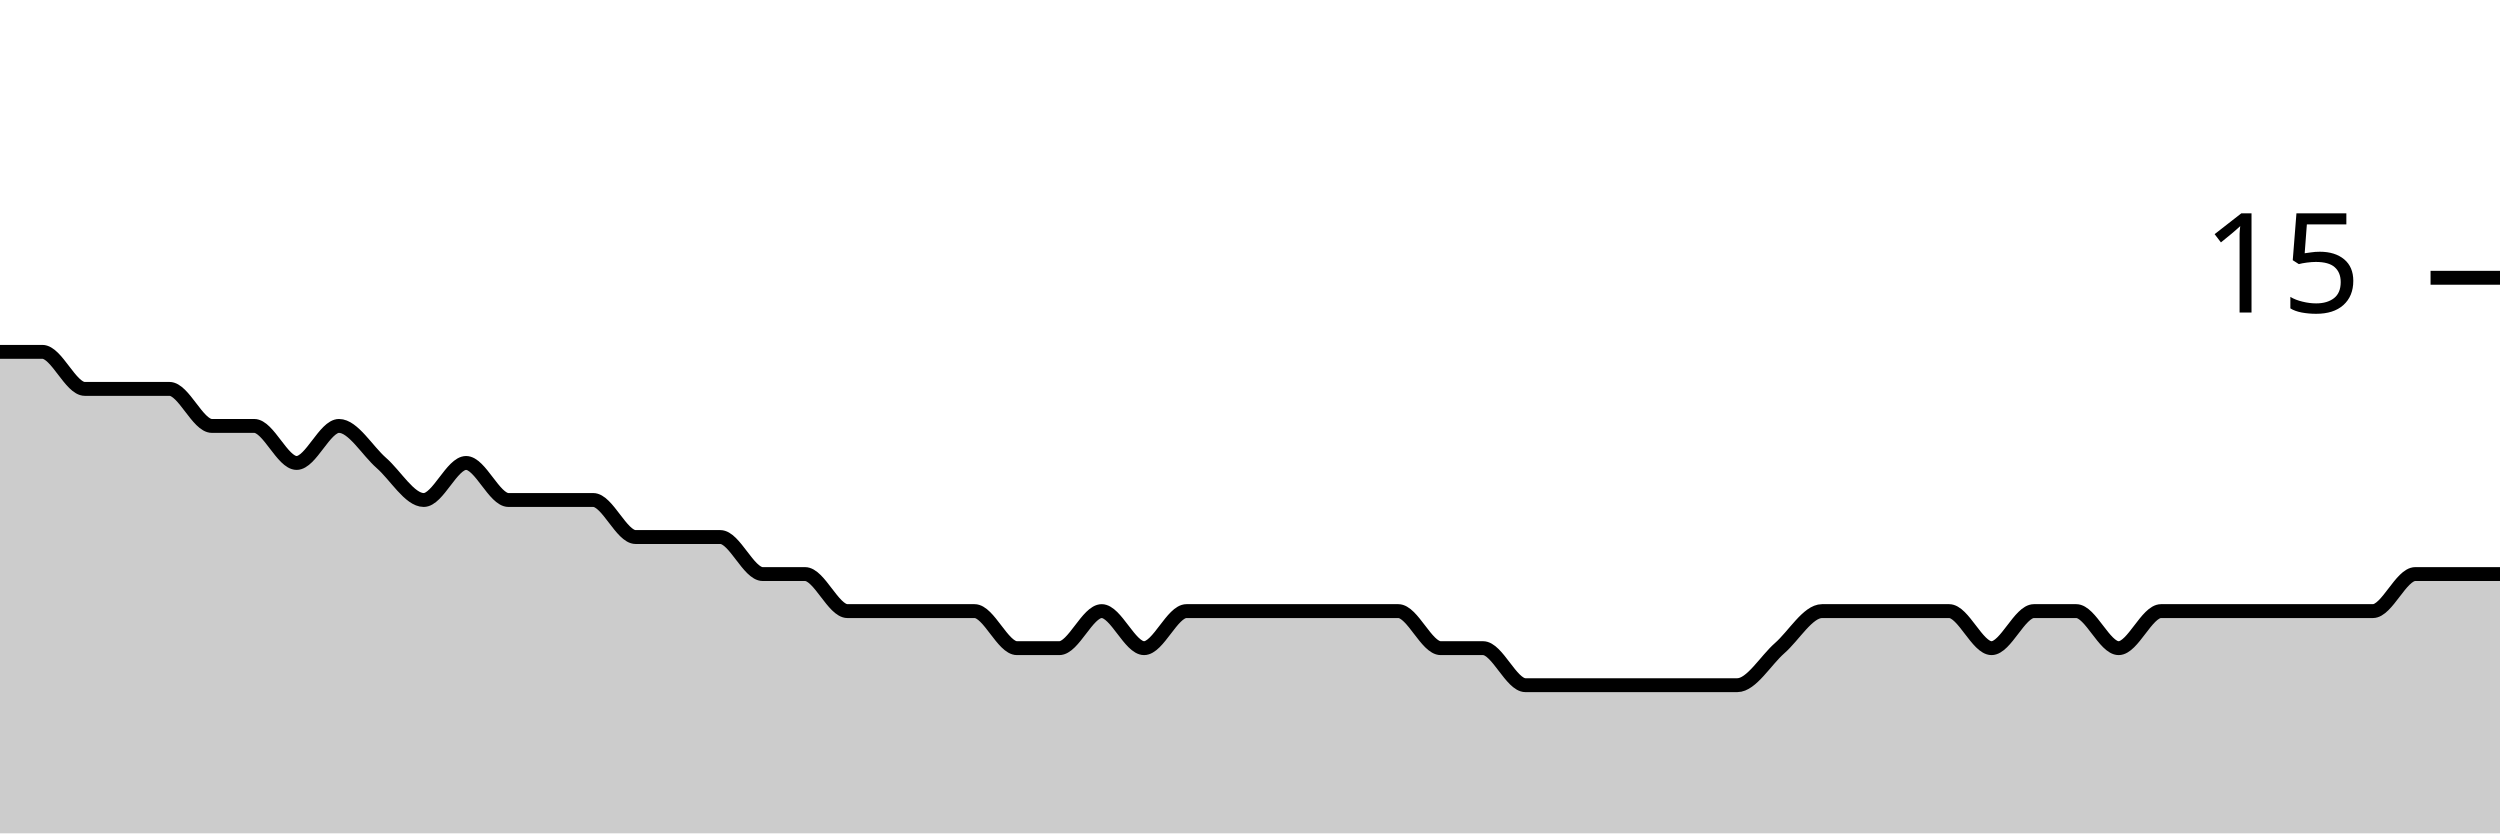
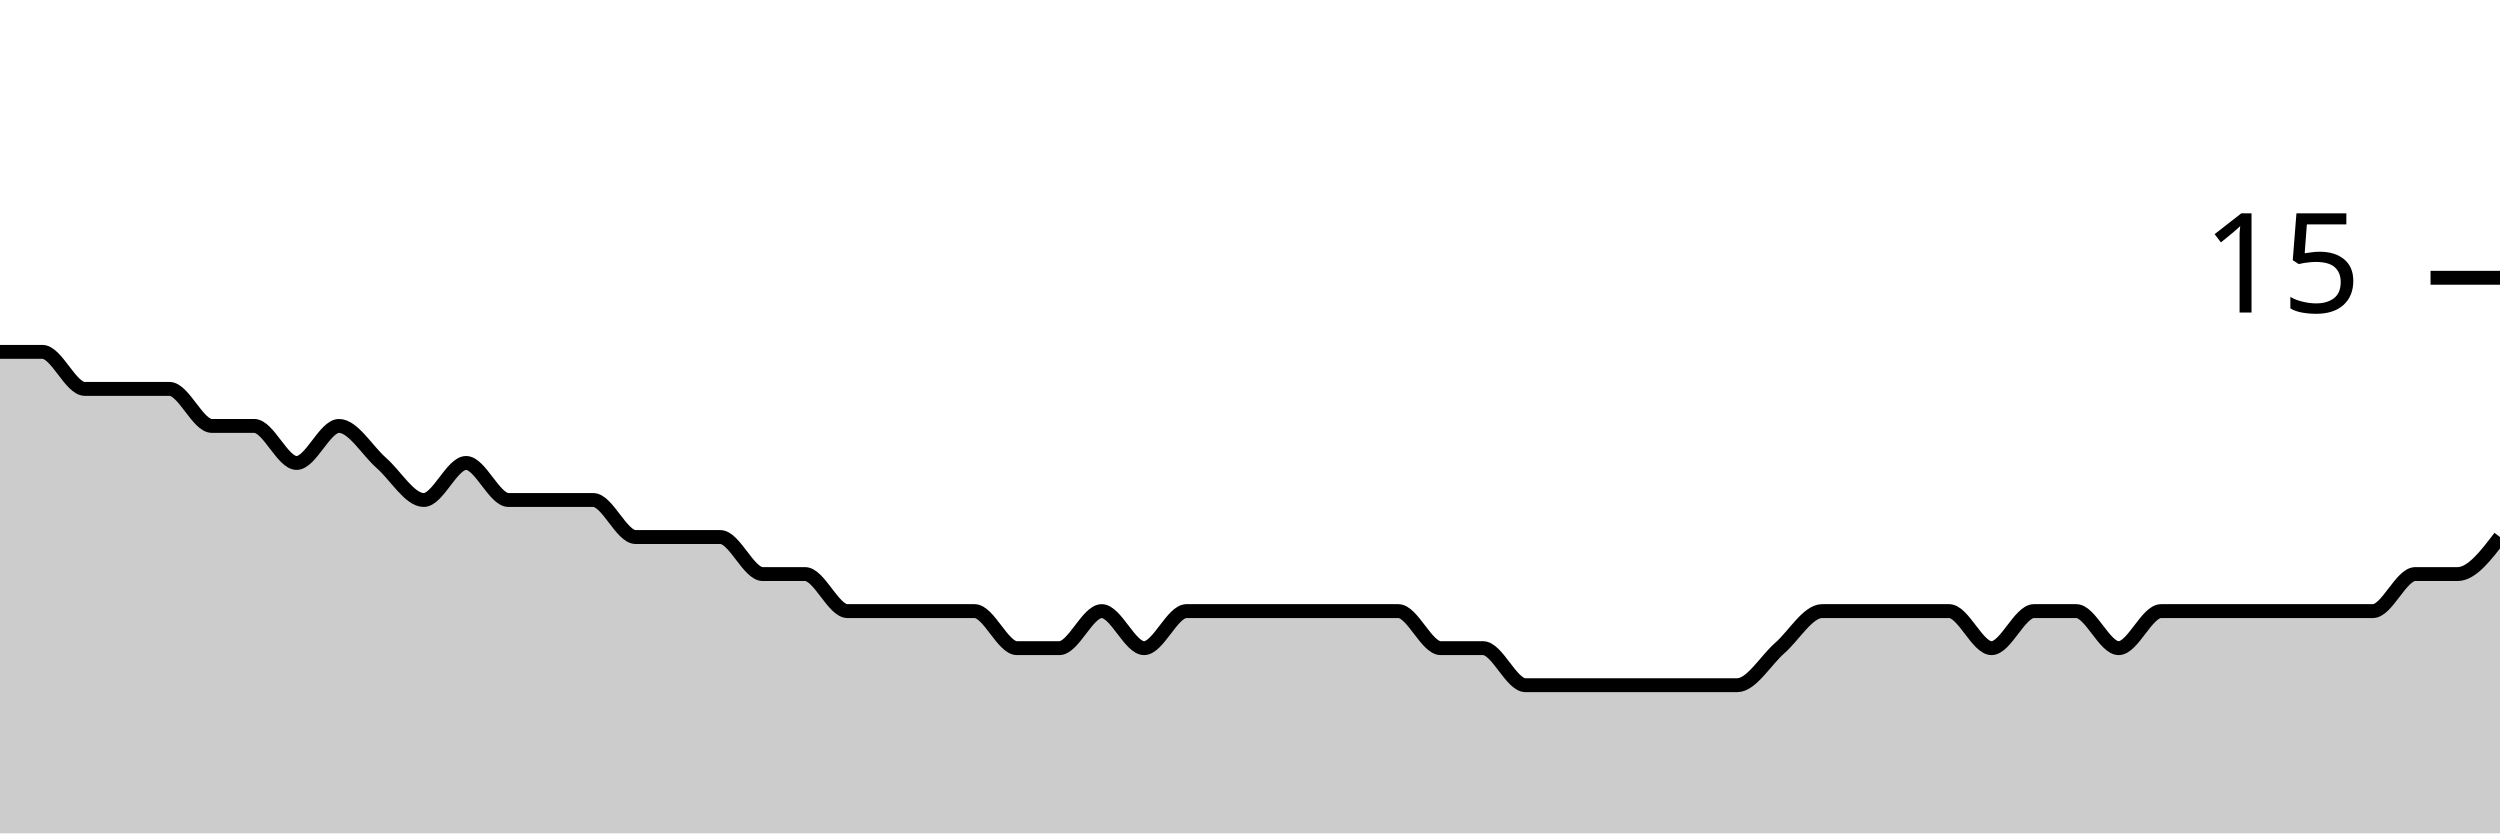
<svg xmlns="http://www.w3.org/2000/svg" viewBox="0 0 180 60">
  <g transform="translate(0,20)">
-     <path class="area" fill="rgba(0, 0, 0, 0.2)" d="M0,5.333C1.017,5.333,2.034,5.333,3.051,5.333C4.068,5.333,5.085,8,6.102,8C7.119,8,8.136,8,9.153,8C10.169,8,11.186,8,12.203,8C13.22,8,14.237,10.667,15.254,10.667C16.271,10.667,17.288,10.667,18.305,10.667C19.322,10.667,20.339,13.333,21.356,13.333C22.373,13.333,23.39,10.667,24.407,10.667C25.424,10.667,26.441,12.444,27.458,13.333C28.475,14.222,29.492,16,30.508,16C31.525,16,32.542,13.333,33.559,13.333C34.576,13.333,35.593,16,36.61,16C37.627,16,38.644,16,39.661,16C40.678,16,41.695,16,42.712,16C43.729,16,44.746,18.667,45.763,18.667C46.78,18.667,47.797,18.667,48.814,18.667C49.831,18.667,50.847,18.667,51.864,18.667C52.881,18.667,53.898,21.333,54.915,21.333C55.932,21.333,56.949,21.333,57.966,21.333C58.983,21.333,60,24,61.017,24C62.034,24,63.051,24,64.068,24C65.085,24,66.102,24,67.119,24C68.136,24,69.153,24,70.169,24C71.186,24,72.203,26.667,73.22,26.667C74.237,26.667,75.254,26.667,76.271,26.667C77.288,26.667,78.305,24,79.322,24C80.339,24,81.356,26.667,82.373,26.667C83.39,26.667,84.407,24,85.424,24C86.441,24,87.458,24,88.475,24C89.492,24,90.508,24,91.525,24C92.542,24,93.559,24,94.576,24C95.593,24,96.61,24,97.627,24C98.644,24,99.661,24,100.678,24C101.695,24,102.712,26.667,103.729,26.667C104.746,26.667,105.763,26.667,106.78,26.667C107.797,26.667,108.814,29.333,109.831,29.333C110.847,29.333,111.864,29.333,112.881,29.333C113.898,29.333,114.915,29.333,115.932,29.333C116.949,29.333,117.966,29.333,118.983,29.333C120,29.333,121.017,29.333,122.034,29.333C123.051,29.333,124.068,29.333,125.085,29.333C126.102,29.333,127.119,27.556,128.136,26.667C129.153,25.778,130.169,24,131.186,24C132.203,24,133.22,24,134.237,24C135.254,24,136.271,24,137.288,24C138.305,24,139.322,24,140.339,24C141.356,24,142.373,26.667,143.39,26.667C144.407,26.667,145.424,24,146.441,24C147.458,24,148.475,24,149.492,24C150.508,24,151.525,26.667,152.542,26.667C153.559,26.667,154.576,24,155.593,24C156.61,24,157.627,24,158.644,24C159.661,24,160.678,24,161.695,24C162.712,24,163.729,24,164.746,24C165.763,24,166.78,24,167.797,24C168.814,24,169.831,24,170.847,24C171.864,24,172.881,21.333,173.898,21.333C174.915,21.333,175.932,21.333,176.949,21.333C177.966,21.333,178.983,21.333,180,21.333L180,40C178.983,40,177.966,40,176.949,40C175.932,40,174.915,40,173.898,40C172.881,40,171.864,40,170.847,40C169.831,40,168.814,40,167.797,40C166.78,40,165.763,40,164.746,40C163.729,40,162.712,40,161.695,40C160.678,40,159.661,40,158.644,40C157.627,40,156.61,40,155.593,40C154.576,40,153.559,40,152.542,40C151.525,40,150.508,40,149.492,40C148.475,40,147.458,40,146.441,40C145.424,40,144.407,40,143.39,40C142.373,40,141.356,40,140.339,40C139.322,40,138.305,40,137.288,40C136.271,40,135.254,40,134.237,40C133.22,40,132.203,40,131.186,40C130.169,40,129.153,40,128.136,40C127.119,40,126.102,40,125.085,40C124.068,40,123.051,40,122.034,40C121.017,40,120,40,118.983,40C117.966,40,116.949,40,115.932,40C114.915,40,113.898,40,112.881,40C111.864,40,110.847,40,109.831,40C108.814,40,107.797,40,106.78,40C105.763,40,104.746,40,103.729,40C102.712,40,101.695,40,100.678,40C99.661,40,98.644,40,97.627,40C96.61,40,95.593,40,94.576,40C93.559,40,92.542,40,91.525,40C90.508,40,89.492,40,88.475,40C87.458,40,86.441,40,85.424,40C84.407,40,83.39,40,82.373,40C81.356,40,80.339,40,79.322,40C78.305,40,77.288,40,76.271,40C75.254,40,74.237,40,73.22,40C72.203,40,71.186,40,70.169,40C69.153,40,68.136,40,67.119,40C66.102,40,65.085,40,64.068,40C63.051,40,62.034,40,61.017,40C60,40,58.983,40,57.966,40C56.949,40,55.932,40,54.915,40C53.898,40,52.881,40,51.864,40C50.847,40,49.831,40,48.814,40C47.797,40,46.78,40,45.763,40C44.746,40,43.729,40,42.712,40C41.695,40,40.678,40,39.661,40C38.644,40,37.627,40,36.61,40C35.593,40,34.576,40,33.559,40C32.542,40,31.525,40,30.508,40C29.492,40,28.475,40,27.458,40C26.441,40,25.424,40,24.407,40C23.39,40,22.373,40,21.356,40C20.339,40,19.322,40,18.305,40C17.288,40,16.271,40,15.254,40C14.237,40,13.22,40,12.203,40C11.186,40,10.169,40,9.153,40C8.136,40,7.119,40,6.102,40C5.085,40,4.068,40,3.051,40C2.034,40,1.017,40,0,40Z" />
-     <path class="line" stroke="black" fill="none" d="M0,5.333C1.017,5.333,2.034,5.333,3.051,5.333C4.068,5.333,5.085,8,6.102,8C7.119,8,8.136,8,9.153,8C10.169,8,11.186,8,12.203,8C13.22,8,14.237,10.667,15.254,10.667C16.271,10.667,17.288,10.667,18.305,10.667C19.322,10.667,20.339,13.333,21.356,13.333C22.373,13.333,23.39,10.667,24.407,10.667C25.424,10.667,26.441,12.444,27.458,13.333C28.475,14.222,29.492,16,30.508,16C31.525,16,32.542,13.333,33.559,13.333C34.576,13.333,35.593,16,36.61,16C37.627,16,38.644,16,39.661,16C40.678,16,41.695,16,42.712,16C43.729,16,44.746,18.667,45.763,18.667C46.78,18.667,47.797,18.667,48.814,18.667C49.831,18.667,50.847,18.667,51.864,18.667C52.881,18.667,53.898,21.333,54.915,21.333C55.932,21.333,56.949,21.333,57.966,21.333C58.983,21.333,60,24,61.017,24C62.034,24,63.051,24,64.068,24C65.085,24,66.102,24,67.119,24C68.136,24,69.153,24,70.169,24C71.186,24,72.203,26.667,73.22,26.667C74.237,26.667,75.254,26.667,76.271,26.667C77.288,26.667,78.305,24,79.322,24C80.339,24,81.356,26.667,82.373,26.667C83.39,26.667,84.407,24,85.424,24C86.441,24,87.458,24,88.475,24C89.492,24,90.508,24,91.525,24C92.542,24,93.559,24,94.576,24C95.593,24,96.61,24,97.627,24C98.644,24,99.661,24,100.678,24C101.695,24,102.712,26.667,103.729,26.667C104.746,26.667,105.763,26.667,106.78,26.667C107.797,26.667,108.814,29.333,109.831,29.333C110.847,29.333,111.864,29.333,112.881,29.333C113.898,29.333,114.915,29.333,115.932,29.333C116.949,29.333,117.966,29.333,118.983,29.333C120,29.333,121.017,29.333,122.034,29.333C123.051,29.333,124.068,29.333,125.085,29.333C126.102,29.333,127.119,27.556,128.136,26.667C129.153,25.778,130.169,24,131.186,24C132.203,24,133.22,24,134.237,24C135.254,24,136.271,24,137.288,24C138.305,24,139.322,24,140.339,24C141.356,24,142.373,26.667,143.39,26.667C144.407,26.667,145.424,24,146.441,24C147.458,24,148.475,24,149.492,24C150.508,24,151.525,26.667,152.542,26.667C153.559,26.667,154.576,24,155.593,24C156.61,24,157.627,24,158.644,24C159.661,24,160.678,24,161.695,24C162.712,24,163.729,24,164.746,24C165.763,24,166.78,24,167.797,24C168.814,24,169.831,24,170.847,24C171.864,24,172.881,21.333,173.898,21.333C174.915,21.333,175.932,21.333,176.949,21.333C177.966,21.333,178.983,21.333,180,21.333" />
+     <path class="area" fill="rgba(0, 0, 0, 0.2)" d="M0,5.333C1.017,5.333,2.034,5.333,3.051,5.333C4.068,5.333,5.085,8,6.102,8C7.119,8,8.136,8,9.153,8C10.169,8,11.186,8,12.203,8C13.22,8,14.237,10.667,15.254,10.667C16.271,10.667,17.288,10.667,18.305,10.667C19.322,10.667,20.339,13.333,21.356,13.333C22.373,13.333,23.39,10.667,24.407,10.667C25.424,10.667,26.441,12.444,27.458,13.333C28.475,14.222,29.492,16,30.508,16C31.525,16,32.542,13.333,33.559,13.333C34.576,13.333,35.593,16,36.61,16C37.627,16,38.644,16,39.661,16C40.678,16,41.695,16,42.712,16C43.729,16,44.746,18.667,45.763,18.667C46.78,18.667,47.797,18.667,48.814,18.667C49.831,18.667,50.847,18.667,51.864,18.667C52.881,18.667,53.898,21.333,54.915,21.333C55.932,21.333,56.949,21.333,57.966,21.333C58.983,21.333,60,24,61.017,24C62.034,24,63.051,24,64.068,24C65.085,24,66.102,24,67.119,24C68.136,24,69.153,24,70.169,24C71.186,24,72.203,26.667,73.22,26.667C74.237,26.667,75.254,26.667,76.271,26.667C77.288,26.667,78.305,24,79.322,24C80.339,24,81.356,26.667,82.373,26.667C83.39,26.667,84.407,24,85.424,24C86.441,24,87.458,24,88.475,24C89.492,24,90.508,24,91.525,24C92.542,24,93.559,24,94.576,24C95.593,24,96.61,24,97.627,24C98.644,24,99.661,24,100.678,24C101.695,24,102.712,26.667,103.729,26.667C104.746,26.667,105.763,26.667,106.78,26.667C107.797,26.667,108.814,29.333,109.831,29.333C110.847,29.333,111.864,29.333,112.881,29.333C113.898,29.333,114.915,29.333,115.932,29.333C116.949,29.333,117.966,29.333,118.983,29.333C120,29.333,121.017,29.333,122.034,29.333C123.051,29.333,124.068,29.333,125.085,29.333C126.102,29.333,127.119,27.556,128.136,26.667C129.153,25.778,130.169,24,131.186,24C132.203,24,133.22,24,134.237,24C135.254,24,136.271,24,137.288,24C138.305,24,139.322,24,140.339,24C141.356,24,142.373,26.667,143.39,26.667C144.407,26.667,145.424,24,146.441,24C147.458,24,148.475,24,149.492,24C150.508,24,151.525,26.667,152.542,26.667C153.559,26.667,154.576,24,155.593,24C156.61,24,157.627,24,158.644,24C159.661,24,160.678,24,161.695,24C162.712,24,163.729,24,164.746,24C165.763,24,166.78,24,167.797,24C168.814,24,169.831,24,170.847,24C171.864,24,172.881,21.333,173.898,21.333C174.915,21.333,175.932,21.333,176.949,21.333C177.966,21.333,178.983,20,180,18.667L180,40C178.983,40,177.966,40,176.949,40C175.932,40,174.915,40,173.898,40C172.881,40,171.864,40,170.847,40C169.831,40,168.814,40,167.797,40C166.78,40,165.763,40,164.746,40C163.729,40,162.712,40,161.695,40C160.678,40,159.661,40,158.644,40C157.627,40,156.61,40,155.593,40C154.576,40,153.559,40,152.542,40C151.525,40,150.508,40,149.492,40C148.475,40,147.458,40,146.441,40C145.424,40,144.407,40,143.39,40C142.373,40,141.356,40,140.339,40C139.322,40,138.305,40,137.288,40C136.271,40,135.254,40,134.237,40C133.22,40,132.203,40,131.186,40C130.169,40,129.153,40,128.136,40C127.119,40,126.102,40,125.085,40C124.068,40,123.051,40,122.034,40C121.017,40,120,40,118.983,40C117.966,40,116.949,40,115.932,40C114.915,40,113.898,40,112.881,40C111.864,40,110.847,40,109.831,40C108.814,40,107.797,40,106.78,40C105.763,40,104.746,40,103.729,40C102.712,40,101.695,40,100.678,40C99.661,40,98.644,40,97.627,40C96.61,40,95.593,40,94.576,40C93.559,40,92.542,40,91.525,40C90.508,40,89.492,40,88.475,40C87.458,40,86.441,40,85.424,40C84.407,40,83.39,40,82.373,40C81.356,40,80.339,40,79.322,40C78.305,40,77.288,40,76.271,40C75.254,40,74.237,40,73.22,40C72.203,40,71.186,40,70.169,40C69.153,40,68.136,40,67.119,40C66.102,40,65.085,40,64.068,40C63.051,40,62.034,40,61.017,40C60,40,58.983,40,57.966,40C56.949,40,55.932,40,54.915,40C53.898,40,52.881,40,51.864,40C50.847,40,49.831,40,48.814,40C47.797,40,46.78,40,45.763,40C44.746,40,43.729,40,42.712,40C41.695,40,40.678,40,39.661,40C38.644,40,37.627,40,36.61,40C35.593,40,34.576,40,33.559,40C32.542,40,31.525,40,30.508,40C29.492,40,28.475,40,27.458,40C26.441,40,25.424,40,24.407,40C23.39,40,22.373,40,21.356,40C20.339,40,19.322,40,18.305,40C17.288,40,16.271,40,15.254,40C14.237,40,13.22,40,12.203,40C11.186,40,10.169,40,9.153,40C8.136,40,7.119,40,6.102,40C5.085,40,4.068,40,3.051,40C2.034,40,1.017,40,0,40Z" />
+     <path class="line" stroke="black" fill="none" d="M0,5.333C1.017,5.333,2.034,5.333,3.051,5.333C4.068,5.333,5.085,8,6.102,8C7.119,8,8.136,8,9.153,8C10.169,8,11.186,8,12.203,8C13.22,8,14.237,10.667,15.254,10.667C16.271,10.667,17.288,10.667,18.305,10.667C19.322,10.667,20.339,13.333,21.356,13.333C22.373,13.333,23.39,10.667,24.407,10.667C25.424,10.667,26.441,12.444,27.458,13.333C28.475,14.222,29.492,16,30.508,16C31.525,16,32.542,13.333,33.559,13.333C34.576,13.333,35.593,16,36.61,16C37.627,16,38.644,16,39.661,16C40.678,16,41.695,16,42.712,16C43.729,16,44.746,18.667,45.763,18.667C46.78,18.667,47.797,18.667,48.814,18.667C49.831,18.667,50.847,18.667,51.864,18.667C52.881,18.667,53.898,21.333,54.915,21.333C55.932,21.333,56.949,21.333,57.966,21.333C58.983,21.333,60,24,61.017,24C62.034,24,63.051,24,64.068,24C65.085,24,66.102,24,67.119,24C68.136,24,69.153,24,70.169,24C71.186,24,72.203,26.667,73.22,26.667C74.237,26.667,75.254,26.667,76.271,26.667C77.288,26.667,78.305,24,79.322,24C80.339,24,81.356,26.667,82.373,26.667C83.39,26.667,84.407,24,85.424,24C86.441,24,87.458,24,88.475,24C89.492,24,90.508,24,91.525,24C92.542,24,93.559,24,94.576,24C95.593,24,96.61,24,97.627,24C98.644,24,99.661,24,100.678,24C101.695,24,102.712,26.667,103.729,26.667C104.746,26.667,105.763,26.667,106.78,26.667C107.797,26.667,108.814,29.333,109.831,29.333C110.847,29.333,111.864,29.333,112.881,29.333C113.898,29.333,114.915,29.333,115.932,29.333C116.949,29.333,117.966,29.333,118.983,29.333C120,29.333,121.017,29.333,122.034,29.333C123.051,29.333,124.068,29.333,125.085,29.333C126.102,29.333,127.119,27.556,128.136,26.667C129.153,25.778,130.169,24,131.186,24C132.203,24,133.22,24,134.237,24C135.254,24,136.271,24,137.288,24C138.305,24,139.322,24,140.339,24C141.356,24,142.373,26.667,143.39,26.667C144.407,26.667,145.424,24,146.441,24C147.458,24,148.475,24,149.492,24C150.508,24,151.525,26.667,152.542,26.667C153.559,26.667,154.576,24,155.593,24C156.61,24,157.627,24,158.644,24C159.661,24,160.678,24,161.695,24C162.712,24,163.729,24,164.746,24C165.763,24,166.78,24,167.797,24C168.814,24,169.831,24,170.847,24C171.864,24,172.881,21.333,173.898,21.333C174.915,21.333,175.932,21.333,176.949,21.333C177.966,21.333,178.983,20,180,18.667" />
    <path class="axis-ceiling" stroke-width="1" stroke="black" fill="none" d="M175,0L180,0" />
    <text class="axis-ceiling-label" font-family="sans-serif" text-anchor="end" font-size="10px" x="170" y="2.5">15</text>
  </g>
</svg>
